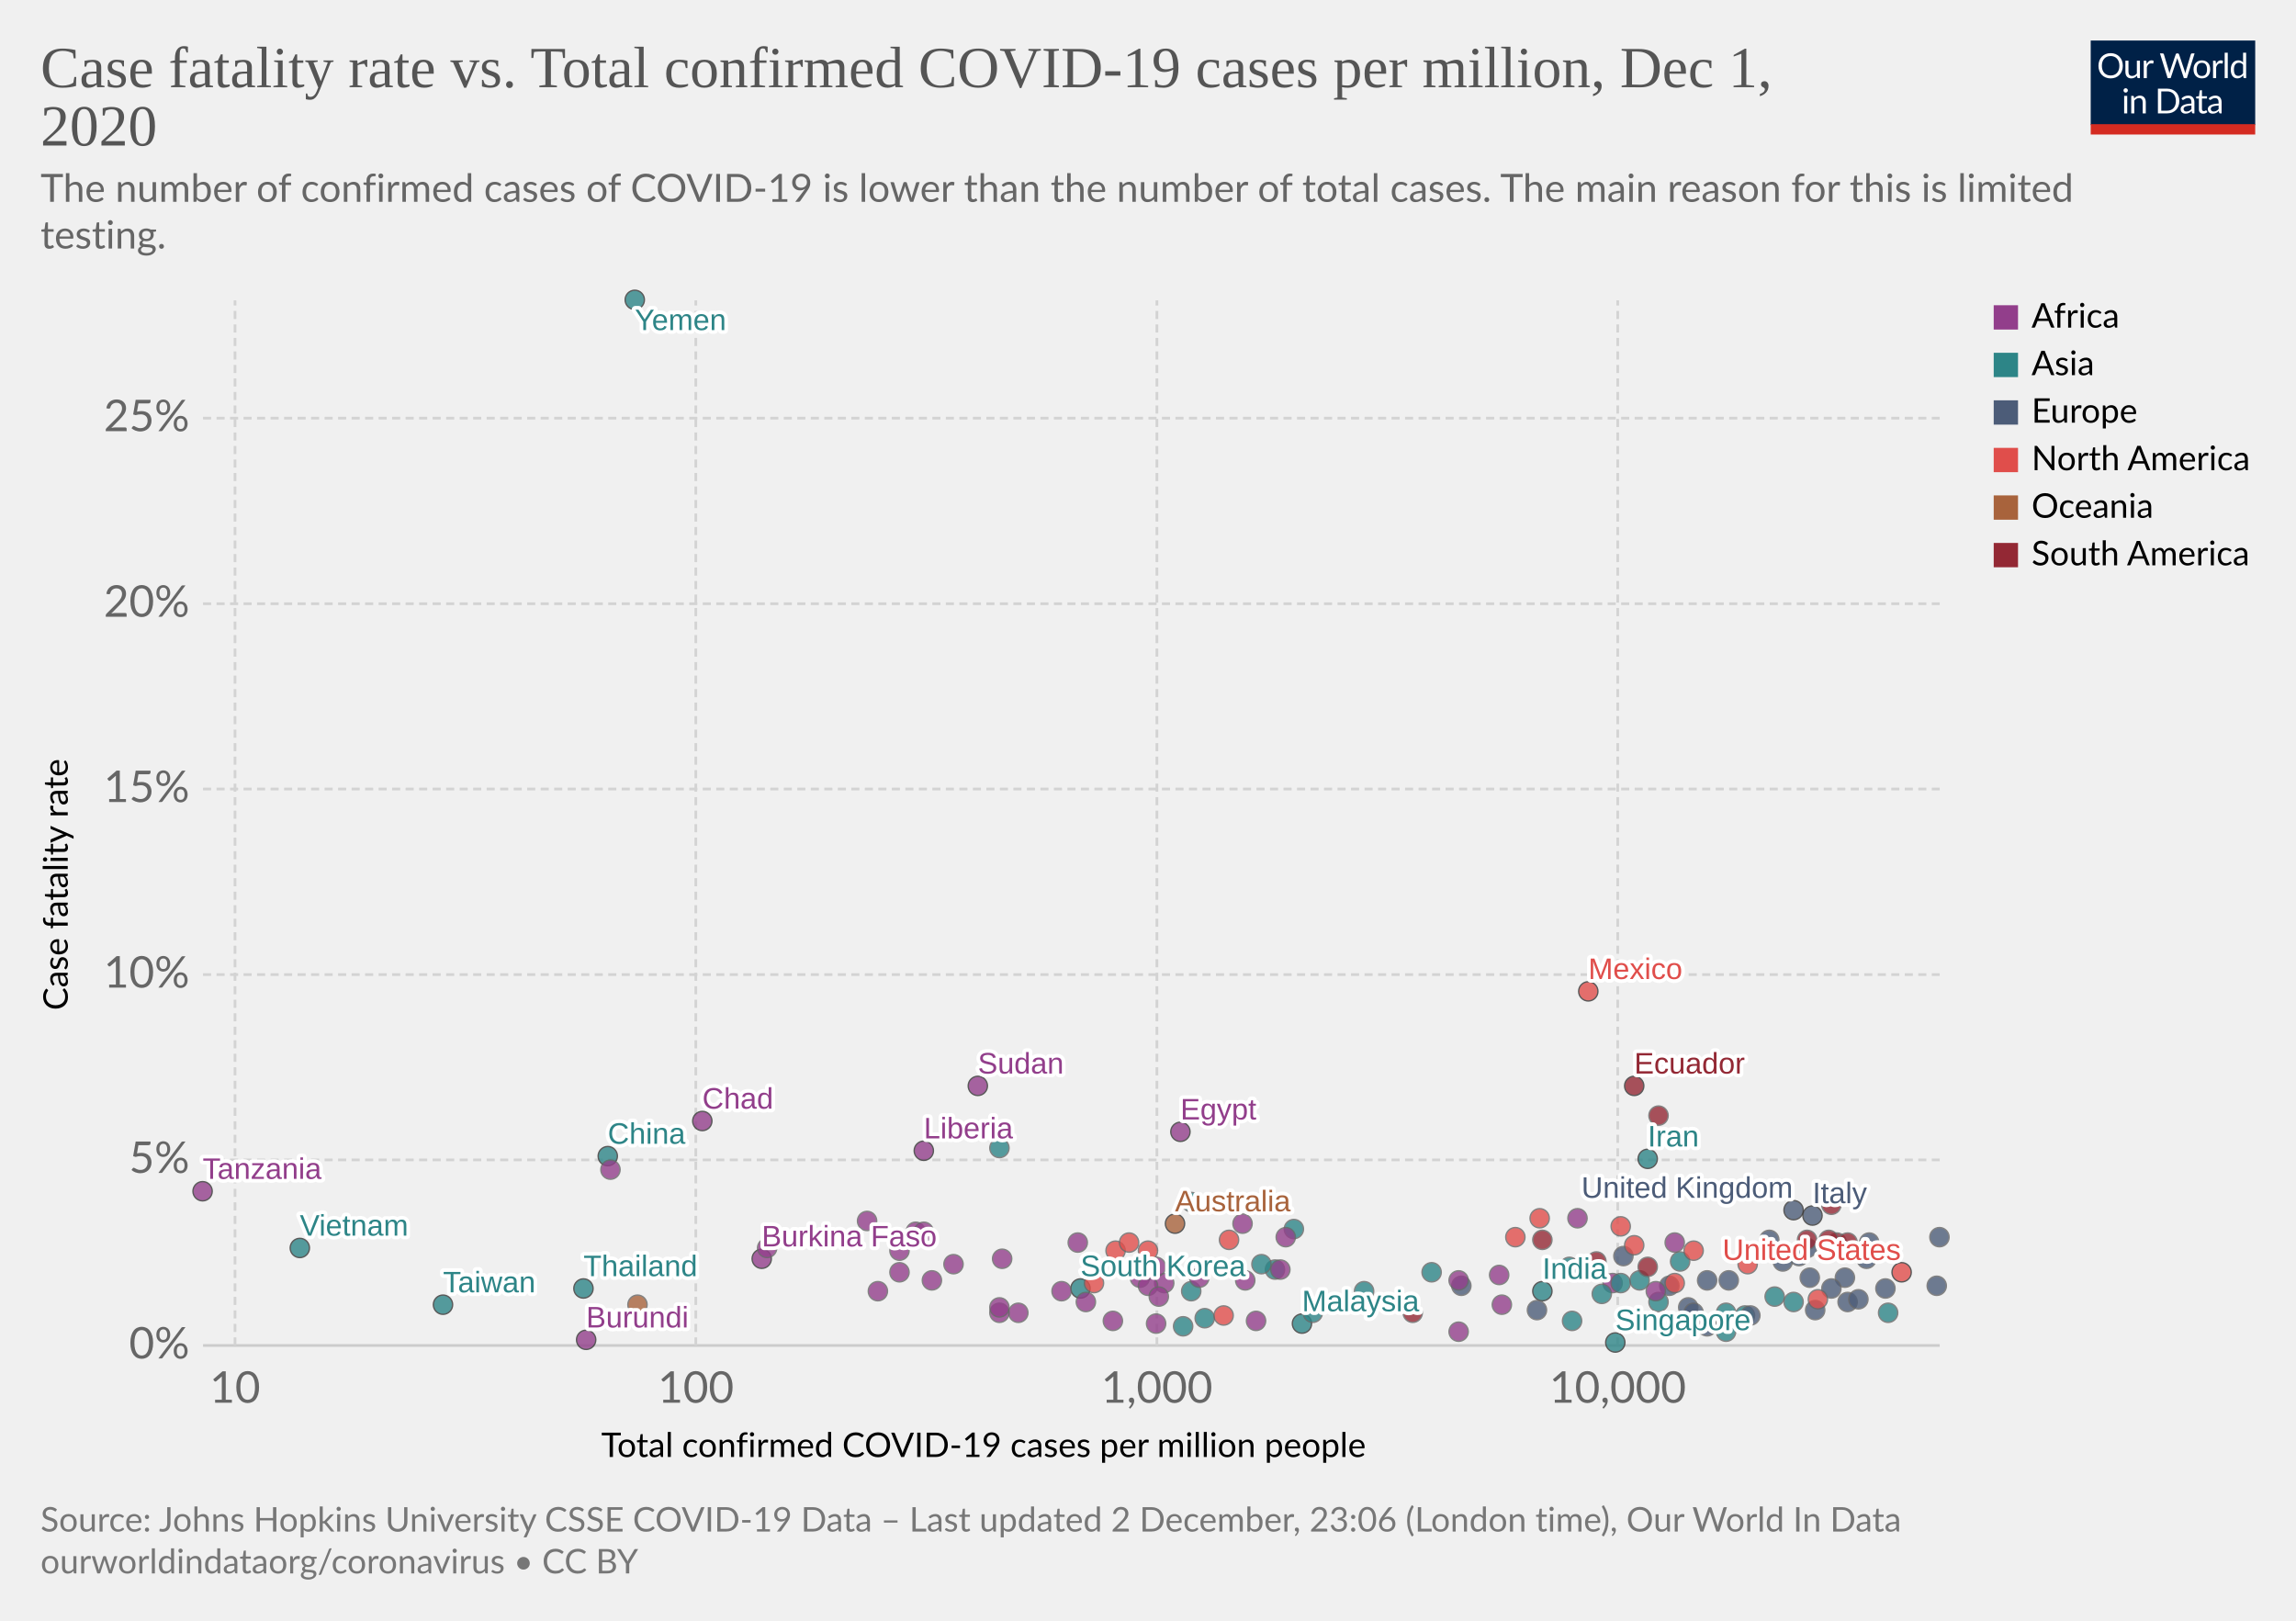
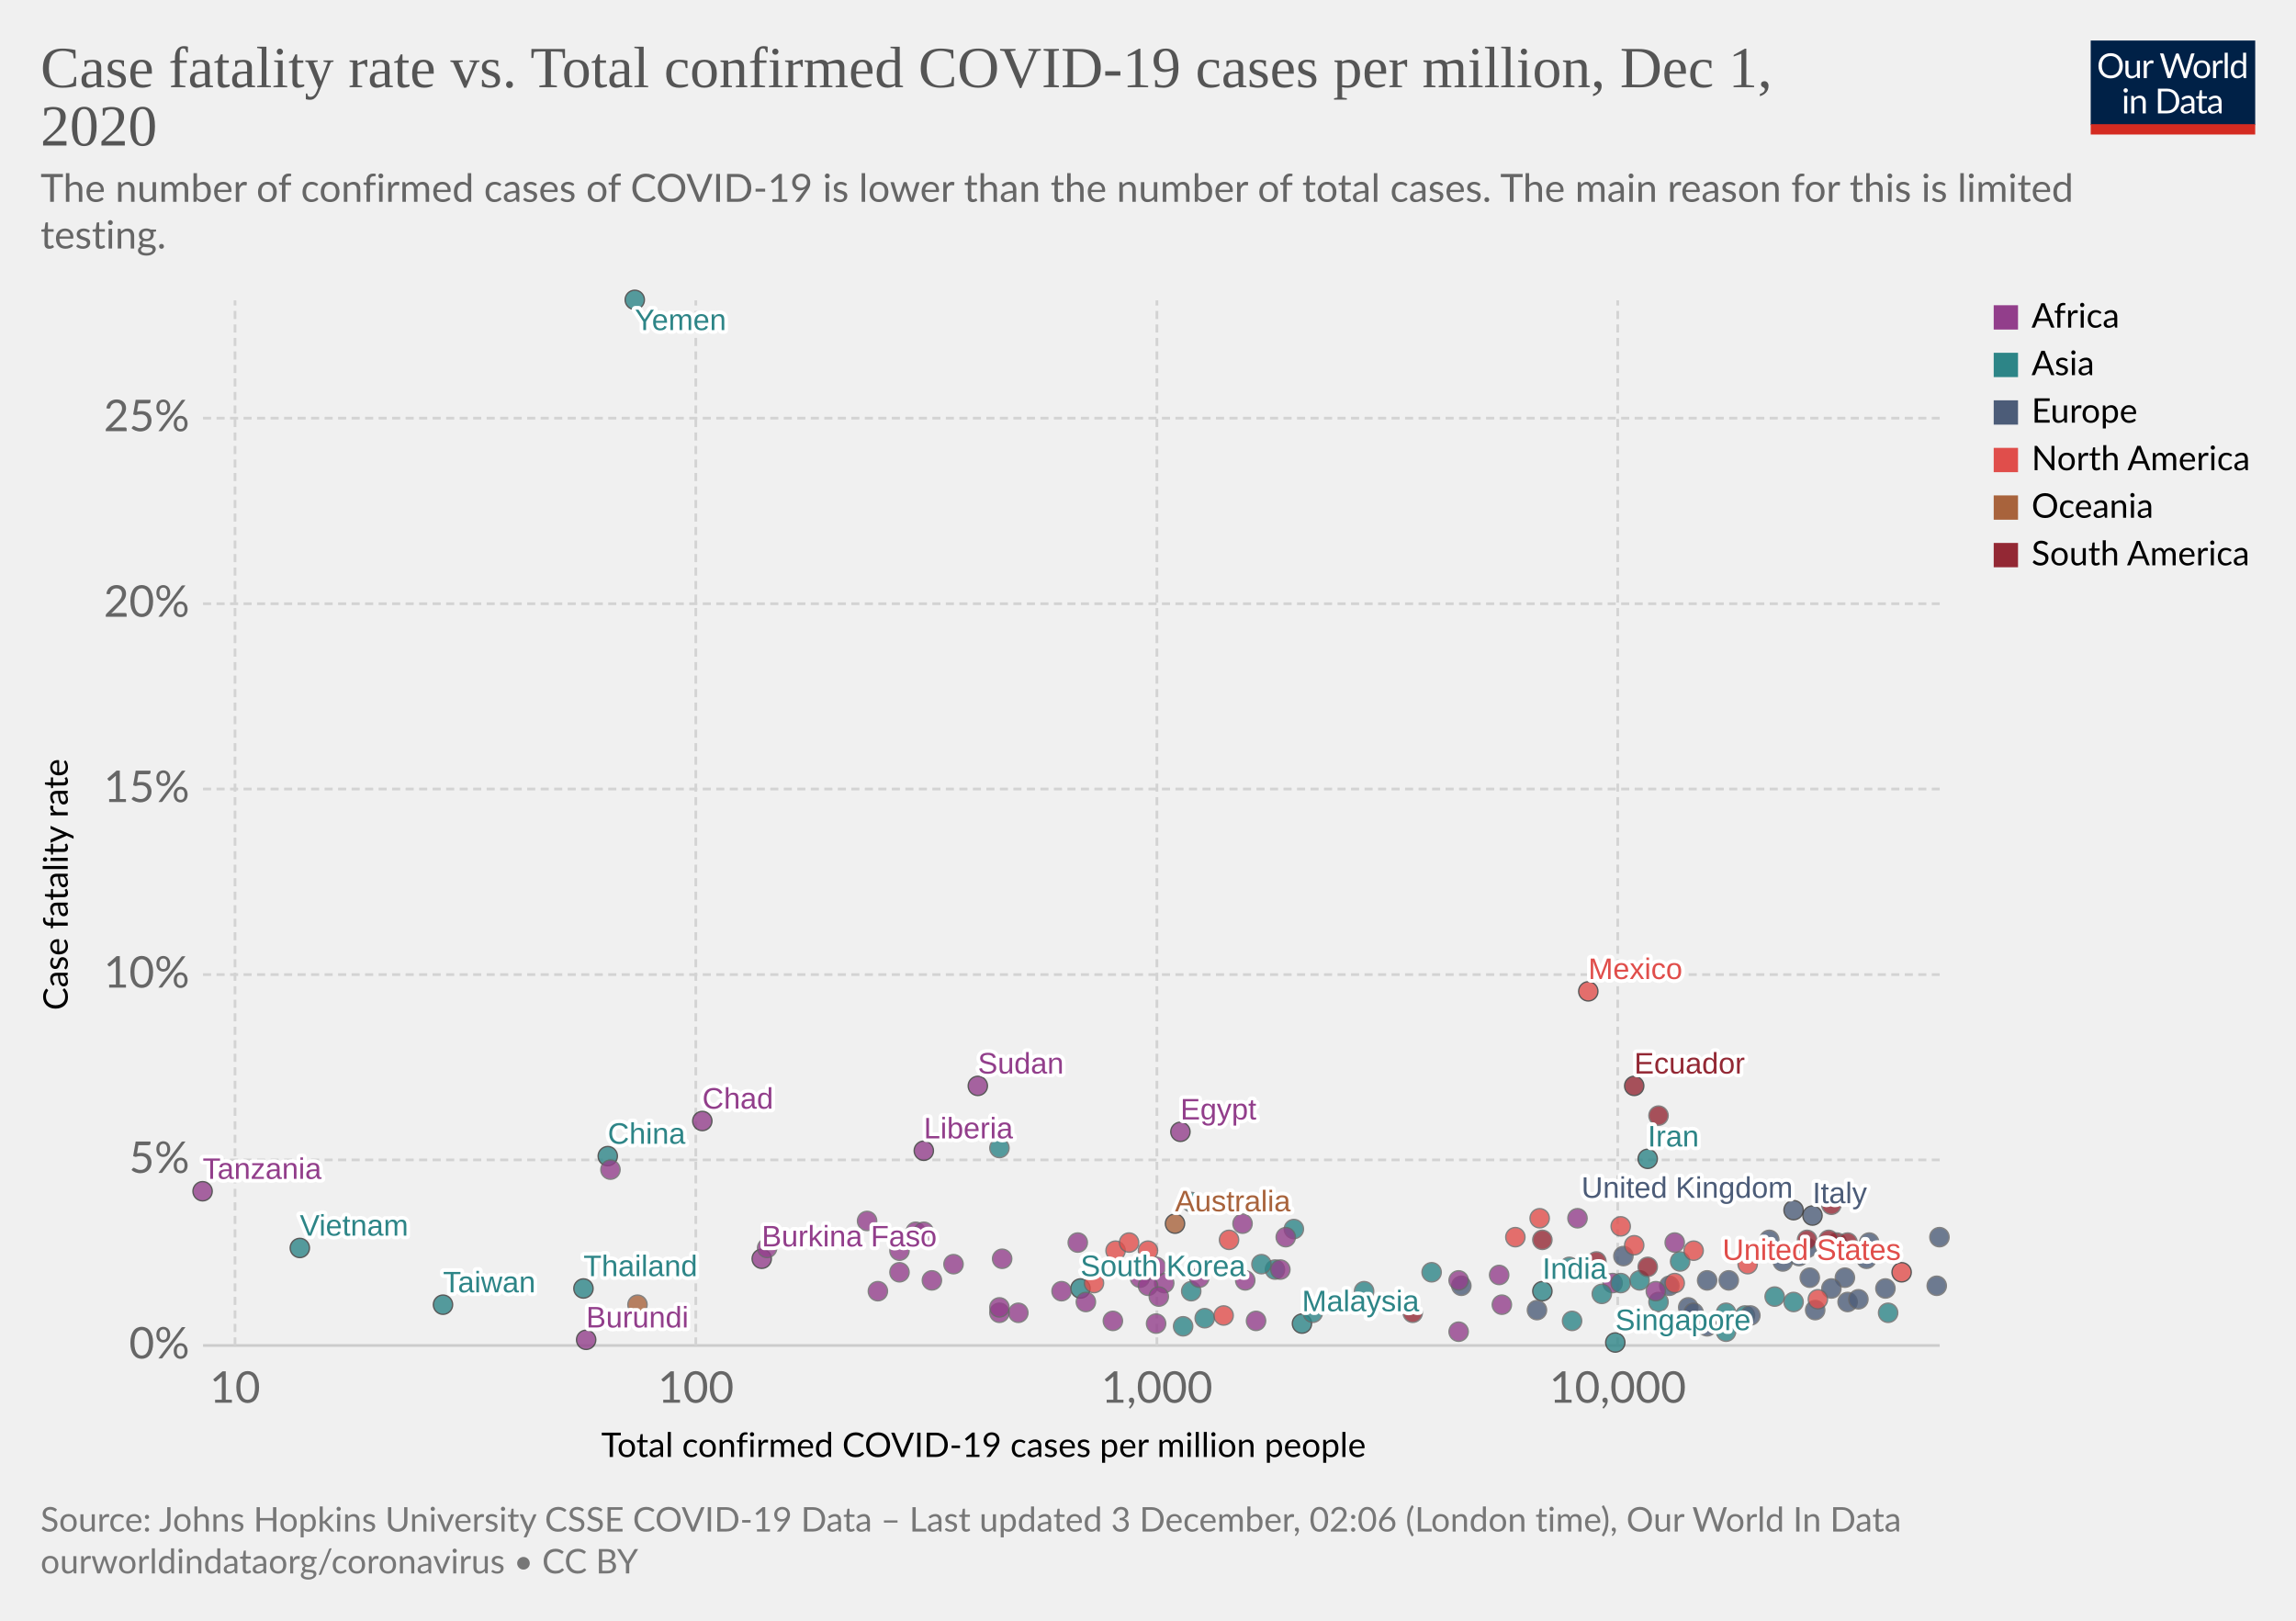
<svg xmlns="http://www.w3.org/2000/svg" version="1.1" style="background-color:#fff;-webkit-font-smoothing:antialiased" width="850" height="600" viewBox="0 0 850 600" font-family="Lato,'Helvetica Neue',Helvetica,Arial,sans-serif" font-size="18" text-rendering="optimizeLegibility">
  <g class="HeaderView">
    <g transform="matrix(.29 0 0 .29 774 15)">
      <svg width="210" height="120" viewBox="0 0 210 120" fill="none">
        <g clip-path="url(#clip0)">
          <path d="M0 0h210v107.89H0V0z" fill="#002147" />
          <path d="M40.98 32.25c0 2.36-.38 4.53-1.12 6.51a14.26 14.26 0 01-8.1 8.4c-1.9.78-4.02 1.17-6.34 1.17a16.6 16.6 0 01-6.33-1.17 14.31 14.31 0 01-8.08-8.4 18.29 18.29 0 01-1.12-6.51c0-2.36.38-4.53 1.12-6.5a14.32 14.32 0 018.07-8.44c1.92-.8 4.03-1.19 6.34-1.19 2.32 0 4.43.4 6.34 1.19 1.92.8 3.56 1.9 4.93 3.34a14.87 14.87 0 013.17 5.1 18.1 18.1 0 011.12 6.5zm-4.38 0c0-1.94-.26-3.68-.8-5.22a10.91 10.91 0 00-2.24-3.89 9.68 9.68 0 00-3.52-2.46 11.95 11.95 0 00-4.62-.86c-1.68 0-3.21.28-4.6.86a9.88 9.88 0 00-3.54 2.46 10.91 10.91 0 00-2.24 3.9c-.53 1.53-.8 3.27-.8 5.2 0 1.94.27 3.68.8 5.22a11.17 11.17 0 002.24 3.9 10.01 10.01 0 003.55 2.44c1.38.56 2.9.83 4.6.83 1.7 0 3.24-.27 4.61-.83a9.8 9.8 0 003.52-2.44 11.17 11.17 0 002.25-3.9c.53-1.54.8-3.28.8-5.21zm26.22-6.54V48H60.5c-.56 0-.9-.27-1.05-.81l-.31-2.4a12.45 12.45 0 01-3.26 2.6c-1.2.64-2.58.96-4.13.96-1.22 0-2.3-.2-3.24-.6a6.52 6.52 0 01-2.33-1.7 7.37 7.37 0 01-1.43-2.67c-.3-1.04-.46-2.2-.46-3.45V25.7h3.91v14.22c0 1.68.38 2.99 1.15 3.91.77.93 1.96 1.39 3.54 1.39 1.16 0 2.24-.27 3.23-.82a10.42 10.42 0 002.8-2.28V25.7h3.91zm8.61 4.47a9.94 9.94 0 012.6-3.56 5.64 5.64 0 013.76-1.3c.47 0 .92.05 1.34.15.44.1.83.27 1.17.49l-.3 2.92c-.09.37-.3.55-.66.55-.2 0-.5-.04-.9-.13a6.21 6.21 0 00-3.24.18c-.54.2-1.03.5-1.47.92-.42.4-.81.9-1.17 1.5-.33.58-.64 1.26-.92 2.02V48H67.7V25.71h2.25c.42 0 .72.08.88.25.16.16.27.44.33.83l.26 3.39zm61.16-13.7L122.75 48h-3.82l-7.99-24.05a21.95 21.95 0 01-.42-1.58 38.36 38.36 0 01-.44 1.58L102.05 48h-3.83L88.4 16.47h3.54c.38 0 .7.1.95.29.26.2.43.43.5.73l6.52 21.9c.1.4.2.83.28 1.28.1.46.2.94.29 1.46l.3-1.46c.12-.47.25-.9.38-1.27l7.41-21.91c.1-.25.26-.48.51-.69.27-.22.58-.33.95-.33h1.23c.38 0 .69.1.92.29.24.2.41.43.53.73l7.4 21.9a28.4 28.4 0 01.68 2.62 29.52 29.52 0 01.52-2.61l6.54-21.91c.07-.27.23-.5.48-.7.27-.21.58-.32.95-.32h3.32zm9.35 8.88c1.63 0 3.1.27 4.4.82a9.43 9.43 0 015.46 5.94c.5 1.4.74 2.98.74 4.73 0 1.76-.25 3.34-.74 4.75a9.43 9.43 0 01-5.46 5.92c-1.3.52-2.77.79-4.4.79-1.64 0-3.12-.27-4.44-.8a9.42 9.42 0 01-3.35-2.3c-.92-1-1.63-2.2-2.13-3.61-.49-1.41-.73-3-.73-4.75s.24-3.33.73-4.73c.5-1.43 1.2-2.64 2.13-3.63a9.4 9.4 0 013.35-2.31c1.32-.55 2.8-.82 4.44-.82zm0 19.89c2.2 0 3.84-.73 4.93-2.2 1.08-1.48 1.63-3.54 1.63-6.18 0-2.66-.55-4.72-1.63-6.2-1.09-1.49-2.73-2.23-4.93-2.23-1.12 0-2.09.2-2.93.57a5.7 5.7 0 00-2.06 1.65 7.5 7.5 0 00-1.24 2.67c-.26 1.04-.4 2.22-.4 3.54 0 2.64.55 4.7 1.64 6.18 1.1 1.47 2.76 2.2 4.99 2.2zm17.97-15.07a9.94 9.94 0 012.6-3.56 5.64 5.64 0 013.76-1.3c.47 0 .91.05 1.34.15.44.1.83.27 1.16.49l-.28 2.92c-.09.37-.31.55-.66.55-.2 0-.5-.04-.9-.13a6.2 6.2 0 00-3.24.18c-.54.2-1.03.5-1.47.92-.43.4-.82.9-1.17 1.5a13.1 13.1 0 00-.92 2.02V48h-3.94V25.71h2.24c.43 0 .72.08.88.25.17.16.28.44.33.83l.27 3.39zm15.04-14.59V48h-3.92V15.6h3.92zm19.55 15.43a6.22 6.22 0 00-2.38-2.05 6.7 6.7 0 00-2.86-.6c-2.07 0-3.66.75-4.77 2.23-1.12 1.48-1.68 3.6-1.68 6.33 0 1.46.13 2.7.38 3.74a7.29 7.29 0 001.1 2.56 4.35 4.35 0 001.78 1.45c.7.3 1.5.46 2.4.46 1.29 0 2.41-.3 3.36-.88a9.6 9.6 0 002.67-2.49V31.02zm3.91-15.43V48h-2.33c-.56 0-.9-.27-1.06-.81l-.35-2.71a12.13 12.13 0 01-3.25 2.77 8.28 8.28 0 01-4.23 1.06 7.31 7.31 0 01-6.14-2.9c-.73-.96-1.3-2.15-1.69-3.57a18.35 18.35 0 01.07-9.48 11.29 11.29 0 011.89-3.7 8.7 8.7 0 017.06-3.34 7.96 7.96 0 016.12 2.62V15.59h3.91zM46.61 70.71V93H42.7V70.71h3.91zm.84-7c0 .39-.08.75-.24 1.09a2.81 2.81 0 01-1.52 1.47 2.67 2.67 0 01-2.16 0 2.9 2.9 0 01-1.45-1.47 2.67 2.67 0 010-2.16c.15-.35.35-.65.6-.9.25-.27.53-.47.85-.62a2.67 2.67 0 012.16 0c.35.15.65.35.9.62.27.25.47.55.62.9.16.34.24.7.24 1.08zm7.97 10.24c.49-.54 1-1.04 1.54-1.48a9.85 9.85 0 013.66-1.84 8.96 8.96 0 015.43.35c.94.4 1.72.97 2.33 1.71a7.36 7.36 0 011.43 2.67c.32 1.04.49 2.19.49 3.45V93h-3.94V78.81c0-1.69-.4-3-1.17-3.92-.76-.93-1.93-1.4-3.5-1.4a6.6 6.6 0 00-3.25.83c-1 .56-1.92 1.31-2.77 2.27V93h-3.94V70.71h2.35c.56 0 .9.28 1.04.82l.3 2.42zm57.7 3.3c0 2.36-.37 4.5-1.11 6.44a14.3 14.3 0 01-3.17 4.98 14.1 14.1 0 01-4.93 3.2c-1.9.76-4.02 1.13-6.33 1.13H85.8V61.47h11.77c2.31 0 4.42.39 6.33 1.15a13.8 13.8 0 018.1 8.18 17.75 17.75 0 011.12 6.45zm-4.37 0c0-1.94-.26-3.67-.8-5.2a10.94 10.94 0 00-2.23-3.87 9.57 9.57 0 00-3.53-2.42 12.23 12.23 0 00-4.61-.83h-7.5v24.62h7.5c1.7 0 3.24-.28 4.61-.84a9.7 9.7 0 003.53-2.4 10.94 10.94 0 002.24-3.87c.53-1.53.8-3.26.8-5.2zm19.8 5.72c-1.8.06-3.34.2-4.62.44-1.26.22-2.3.51-3.1.88-.8.36-1.37.8-1.74 1.3-.35.5-.53 1.05-.53 1.67 0 .58.1 1.1.3 1.52a3 3 0 00.76 1.05c.34.27.73.46 1.17.6.45.11.94.17 1.45.17a7.28 7.28 0 003.5-.81 11.95 11.95 0 002.82-2.2v-4.62zm-12.65-9.11a12.73 12.73 0 013.98-2.66c1.43-.59 3-.88 4.73-.88 1.25 0 2.36.2 3.33.61a6.81 6.81 0 013.94 4.38c.33 1.04.5 2.19.5 3.43V93h-1.74a1.8 1.8 0 01-.88-.18c-.2-.13-.36-.38-.48-.74l-.44-2.12c-.59.55-1.16 1.03-1.72 1.46a9.48 9.48 0 01-3.74 1.7c-.69.15-1.46.23-2.3.23-.87 0-1.69-.12-2.45-.35a5.34 5.34 0 01-3.34-2.93 6.64 6.64 0 01-.49-2.64c0-.88.25-1.72.73-2.53a6.33 6.33 0 012.35-2.17c1.09-.63 2.5-1.15 4.25-1.54 1.75-.41 3.89-.65 6.42-.7v-1.75c0-1.73-.37-3.03-1.12-3.91-.75-.9-1.84-1.34-3.28-1.34-.97 0-1.78.12-2.44.37-.64.23-1.2.5-1.7.81l-1.23.82c-.33.23-.67.35-1 .35-.27 0-.5-.07-.69-.2a2.1 2.1 0 01-.48-.53l-.7-1.25zm27.67 19.5c-1.76 0-3.12-.5-4.07-1.48-.94-.98-1.41-2.4-1.41-4.25V74h-2.68a.9.9 0 01-.6-.2c-.16-.14-.24-.36-.24-.66v-1.56l3.65-.46.9-6.89a.9.9 0 01.29-.52.88.88 0 01.62-.22H142v7.67h6.44V74H142v13.38c0 .94.22 1.63.68 2.09.45.45 1.04.68 1.76.68a3.21 3.21 0 001.85-.53l.55-.35c.16-.12.3-.18.41-.18.2 0 .4.13.55.38l1.15 1.87a7.45 7.45 0 01-2.44 1.5c-.96.35-1.94.52-2.95.52zm19.68-10.4c-1.8.07-3.34.21-4.62.45-1.26.22-2.3.51-3.1.88-.8.36-1.37.8-1.74 1.3-.35.5-.53 1.05-.53 1.67 0 .58.1 1.1.3 1.52.18.42.44.77.76 1.05.34.27.73.46 1.17.6.45.11.94.17 1.45.17a7.3 7.3 0 003.5-.81 12.04 12.04 0 002.82-2.2v-4.62zm-12.65-9.1a12.72 12.72 0 013.99-2.66c1.42-.59 3-.88 4.72-.88 1.25 0 2.36.2 3.33.61a6.81 6.81 0 013.94 4.38c.33 1.04.5 2.19.5 3.43V93h-1.74a1.8 1.8 0 01-.88-.18c-.2-.13-.36-.38-.48-.74l-.44-2.12c-.59.55-1.16 1.03-1.72 1.46a9.48 9.48 0 01-3.74 1.7c-.69.15-1.46.23-2.3.23-.87 0-1.69-.12-2.45-.35a5.33 5.33 0 01-3.34-2.93 6.62 6.62 0 01-.49-2.64c0-.88.25-1.72.73-2.53a6.33 6.33 0 012.35-2.17c1.09-.63 2.5-1.15 4.25-1.54a31.2 31.2 0 016.42-.7v-1.75c0-1.73-.37-3.03-1.12-3.91-.75-.9-1.84-1.34-3.28-1.34-.97 0-1.78.12-2.44.37-.64.23-1.2.5-1.7.81-.46.3-.87.57-1.22.82-.34.23-.68.35-1.02.35-.26 0-.49-.07-.68-.2a1.88 1.88 0 01-.48-.53l-.7-1.25z" fill="#fff" />
          <path fill="#D42B21" d="M0 106.79h210V120H0z" />
        </g>
        <defs>
          <clipPath id="clip0">
            <path fill="#fff" d="M0 0h210v120H0z" />
          </clipPath>
        </defs>
      </svg>
    </g>
    <a href="https://ourworldindata.org/grapher/cfr-vs-covid-cases-per-capita?time=latest" target="_blank" rel="noopener" font-family="&quot;Playfair Display&quot;,Georgia,&quot;Times New Roman&quot;,serif">
      <text font-size="21.6" x="15" y="32.3" fill="#555">
        <tspan x="15" y="32.28">Case fatality rate vs. Total confirmed COVID-19 cases per million, Dec 1,</tspan>
        <tspan x="15" y="53.88">2020</tspan>
      </text>
    </a>
    <text font-size="14.4" x="15" y="74.7" fill="#666">
      <tspan x="15" y="74.72">The number of confirmed cases of COVID-19 is lower than the number of total cases. The main reason for this is limited</tspan>
      <tspan x="15" y="92">testing.</tspan>
    </text>
  </g>
  <g class="ScatterPlot">
    <g class="DualAxisView">
      <g class="HorizontalAxis">
        <text font-size="12.6" x="222.6" y="539.4">
          <tspan x="222.59" y="539.38">Total confirmed COVID-19 cases per million people</tspan>
        </text>
        <text x="87" y="519.3" fill="#666" text-anchor="middle" font-size="16.2">10</text>
        <text x="257.6" y="519.3" fill="#666" text-anchor="middle" font-size="16.2">100</text>
        <text x="428.3" y="519.3" fill="#666" text-anchor="middle" font-size="16.2">1,000</text>
        <text x="598.9" y="519.3" fill="#666" text-anchor="middle" font-size="16.2">10,000</text>
      </g>
      <g class="VerticalAxis">
        <text font-size="12.6" x="-374" y="25.1" transform="rotate(-90)">
          <tspan x="-373.99" y="25.08">Case fatality rate</tspan>
        </text>
        <text x="70.16" y="498.1" fill="#666" dominant-baseline="middle" text-anchor="end" font-size="16.2">0%</text>
        <text x="70.16" y="429.4" fill="#666" dominant-baseline="middle" text-anchor="end" font-size="16.2">5%</text>
        <text x="70.16" y="360.8" fill="#666" dominant-baseline="middle" text-anchor="end" font-size="16.2">10%</text>
        <text x="70.16" y="292.1" fill="#666" dominant-baseline="middle" text-anchor="end" font-size="16.2">15%</text>
        <text x="70.16" y="223.5" fill="#666" dominant-baseline="middle" text-anchor="end" font-size="16.2">20%</text>
        <text x="70.16" y="154.8" fill="#666" dominant-baseline="middle" text-anchor="end" font-size="16.2">25%</text>
      </g>
      <g class="AxisGridLines horizontalLines">
        <path stroke="#ccc" d="M75.16 498.1h642.93" />
        <path stroke="#d3d3d3" stroke-dasharray="3,2" d="M75.16 429.4h642.93M75.16 360.8h642.93M75.16 292.1h642.93M75.16 223.5h642.93M75.16 154.8h642.93" />
      </g>
      <g class="AxisGridLines verticalLines" stroke="#d3d3d3" stroke-dasharray="3,2">
        <path d="M87 498.1V111.2M257.6 498.1V111.2M428.3 498.1V111.2M598.9 498.1V111.2" />
      </g>
    </g>
    <g class="PointsWithLabels clickable" clip-path="url(#a)" font-family="Arial, sans-serif">
      <path fill="rgba(255,255,255,0)" d="M75.16 111.2h642.93v386.9H75.16z" />
      <defs>
        <clipPath id="a">
          <path d="M65.16 101.2h662.93v406.9H65.16z" />
        </clipPath>
      </defs>
      <g class="key-China_0">
        <circle cx="225" cy="428" r="3.57" fill="#2D8587" opacity=".8" stroke="#333" stroke-width=".5" />
      </g>
      <g class="key-South-Korea_0">
        <circle cx="400" cy="477" r="3.57" fill="#2D8587" opacity=".8" stroke="#333" stroke-width=".5" />
      </g>
      <g class="key-Japan_0">
        <circle cx="441" cy="478" r="3.57" fill="#2D8587" opacity=".8" stroke="#666" stroke-width=".5" />
      </g>
      <g class="key-Italy_0">
        <circle cx="671" cy="450" r="3.57" fill="#4C5C78" opacity=".8" stroke="#333" stroke-width=".5" />
      </g>
      <g class="key-Iran_0">
        <circle cx="610" cy="429" r="3.57" fill="#2D8587" opacity=".8" stroke="#333" stroke-width=".5" />
      </g>
      <g class="key-France_0">
        <circle cx="691" cy="466" r="3.57" fill="#4C5C78" opacity=".8" stroke="#666" stroke-width=".5" />
      </g>
      <g class="key-Spain_0">
        <circle cx="692" cy="460" r="3.57" fill="#4C5C78" opacity=".8" stroke="#666" stroke-width=".5" />
      </g>
      <g class="key-United-States_0">
        <circle cx="704" cy="471" r="3.57" fill="#E04E4B" opacity=".8" stroke="#333" stroke-width=".5" />
      </g>
      <g class="key-Switzerland_0">
        <circle cx="698" cy="477" r="3.57" fill="#4C5C78" opacity=".8" stroke="#666" stroke-width=".5" />
      </g>
      <g class="key-United-Kingdom_0">
        <circle cx="664" cy="448" r="3.57" fill="#4C5C78" opacity=".8" stroke="#333" stroke-width=".5" />
      </g>
      <g class="key-Netherlands_0">
        <circle cx="683" cy="473" r="3.57" fill="#4C5C78" opacity=".8" stroke="#666" stroke-width=".5" />
      </g>
      <g class="key-Germany_0">
        <circle cx="618" cy="476" r="3.57" fill="#4C5C78" opacity=".8" stroke="#666" stroke-width=".5" />
      </g>
      <g class="key-Australia_0">
        <circle cx="435" cy="453" r="3.57" fill="#A8633C" opacity=".8" stroke="#333" stroke-width=".5" />
      </g>
      <g class="key-Sweden_0">
        <circle cx="669" cy="462" r="3.57" fill="#4C5C78" opacity=".8" stroke="#666" stroke-width=".5" />
      </g>
      <g class="key-Belgium_0">
        <circle cx="718" cy="458" r="3.57" fill="#4C5C78" opacity=".8" stroke="#666" stroke-width=".5" />
      </g>
      <g class="key-Canada_0">
        <circle cx="600" cy="454" r="3.57" fill="#E04E4B" opacity=".8" stroke="#666" stroke-width=".5" />
      </g>
      <g class="key-Austria_0">
        <circle cx="684" cy="482" r="3.57" fill="#4C5C78" opacity=".8" stroke="#666" stroke-width=".5" />
      </g>
      <g class="key-Greece_0">
        <circle cx="601" cy="465" r="3.57" fill="#4C5C78" opacity=".8" stroke="#666" stroke-width=".5" />
      </g>
      <g class="key-Iraq_0">
        <circle cx="622" cy="467" r="3.57" fill="#2D8587" opacity=".8" stroke="#666" stroke-width=".5" />
      </g>
      <g class="key-Egypt_0">
        <circle cx="437" cy="419" r="3.57" fill="#923E8B" opacity=".8" stroke="#333" stroke-width=".5" />
      </g>
      <g class="key-India_0">
        <circle cx="571" cy="478" r="3.57" fill="#2D8587" opacity=".8" stroke="#333" stroke-width=".5" />
      </g>
      <g class="key-Poland_0">
        <circle cx="670" cy="473" r="3.57" fill="#4C5C78" opacity=".8" stroke="#666" stroke-width=".5" />
      </g>
      <g class="key-Denmark_0">
        <circle cx="625" cy="484" r="3.57" fill="#4C5C78" opacity=".8" stroke="#666" stroke-width=".5" />
      </g>
      <g class="key-Philippines_0">
        <circle cx="530" cy="471" r="3.57" fill="#2D8587" opacity=".8" stroke="#666" stroke-width=".5" />
      </g>
      <g class="key-Norway_0">
        <circle cx="569" cy="485" r="3.57" fill="#4C5C78" opacity=".8" stroke="#666" stroke-width=".5" />
      </g>
      <g class="key-Lebanon_0">
        <circle cx="646" cy="487" r="3.57" fill="#2D8587" opacity=".8" stroke="#666" stroke-width=".5" />
      </g>
      <g class="key-Indonesia_0">
        <circle cx="479" cy="455" r="3.57" fill="#2D8587" opacity=".8" stroke="#666" stroke-width=".5" />
      </g>
      <g class="key-Thailand_0">
        <circle cx="216" cy="477" r="3.57" fill="#2D8587" opacity=".8" stroke="#333" stroke-width=".5" />
      </g>
      <g class="key-Portugal_0">
        <circle cx="678" cy="477" r="3.57" fill="#4C5C78" opacity=".8" stroke="#666" stroke-width=".5" />
      </g>
      <g class="key-Brazil_0">
        <circle cx="680" cy="460" r="3.57" fill="#932834" opacity=".8" stroke="#666" stroke-width=".5" />
      </g>
      <g class="key-Malaysia_0">
        <circle cx="482" cy="490" r="3.57" fill="#2D8587" opacity=".8" stroke="#333" stroke-width=".5" />
      </g>
      <g class="key-Pakistan_0">
        <circle cx="472" cy="470" r="3.57" fill="#2D8587" opacity=".8" stroke="#666" stroke-width=".5" />
      </g>
      <g class="key-Taiwan_0">
        <circle cx="164" cy="483" r="3.57" fill="#2D8587" opacity=".8" stroke="#333" stroke-width=".5" />
      </g>
      <g class="key-Ecuador_0">
        <circle cx="605" cy="402" r="3.57" fill="#932834" opacity=".8" stroke="#333" stroke-width=".5" />
      </g>
      <g class="key-Slovakia_0">
        <circle cx="648" cy="487" r="3.57" fill="#4C5C78" opacity=".8" stroke="#666" stroke-width=".5" />
      </g>
      <g class="key-Russia_0">
        <circle cx="632" cy="474" r="3.57" fill="#4C5C78" opacity=".8" stroke="#666" stroke-width=".5" />
      </g>
      <g class="key-Turkey_0">
        <circle cx="581" cy="469" r="3.57" fill="#2D8587" opacity=".8" stroke="#666" stroke-width=".5" />
      </g>
      <g class="key-Mexico_0">
        <circle cx="588" cy="367" r="3.57" fill="#E04E4B" opacity=".8" stroke="#333" stroke-width=".5" />
      </g>
      <g class="key-Argentina_0">
        <circle cx="684" cy="460" r="3.57" fill="#932834" opacity=".8" stroke="#666" stroke-width=".5" />
      </g>
      <g class="key-United-Arab-Emirates_0">
        <circle cx="639" cy="493" r="3.57" fill="#2D8587" opacity=".8" stroke="#666" stroke-width=".5" />
      </g>
      <g class="key-Serbia_0">
        <circle cx="672" cy="485" r="3.57" fill="#4C5C78" opacity=".8" stroke="#666" stroke-width=".5" />
      </g>
      <g class="key-Peru_0">
        <circle cx="678" cy="446" r="3.57" fill="#932834" opacity=".8" stroke="#666" stroke-width=".5" />
      </g>
      <g class="key-Bulgaria_0">
        <circle cx="655" cy="459" r="3.57" fill="#4C5C78" opacity=".8" stroke="#666" stroke-width=".5" />
      </g>
      <g class="key-Algeria_0">
        <circle cx="476" cy="458" r="3.57" fill="#923E8B" opacity=".8" stroke="#666" stroke-width=".5" />
      </g>
      <g class="key-Finland_0">
        <circle cx="541" cy="476" r="3.57" fill="#4C5C78" opacity=".8" stroke="#666" stroke-width=".5" />
      </g>
      <g class="key-Dominican-Republic_0">
        <circle cx="620" cy="475" r="3.57" fill="#E04E4B" opacity=".8" stroke="#666" stroke-width=".5" />
      </g>
      <g class="key-Israel_0">
        <circle cx="699" cy="486" r="3.57" fill="#2D8587" opacity=".8" stroke="#666" stroke-width=".5" />
      </g>
      <g class="key-Hungary_0">
        <circle cx="660" cy="467" r="3.57" fill="#4C5C78" opacity=".8" stroke="#666" stroke-width=".5" />
      </g>
      <g class="key-Costa-Rica_0">
        <circle cx="673" cy="481" r="3.57" fill="#E04E4B" opacity=".8" stroke="#666" stroke-width=".5" />
      </g>
      <g class="key-Singapore_0">
        <circle cx="598" cy="497" r="3.57" fill="#2D8587" opacity=".8" stroke="#333" stroke-width=".5" />
      </g>
      <g class="key-Czech-Republic_0">
        <circle cx="717" cy="476" r="3.57" fill="#4C5C78" opacity=".8" stroke="#666" stroke-width=".5" />
      </g>
      <g class="key-Colombia_0">
        <circle cx="669" cy="459" r="3.57" fill="#932834" opacity=".8" stroke="#666" stroke-width=".5" />
      </g>
      <g class="key-Chile_0">
        <circle cx="677" cy="459" r="3.57" fill="#932834" opacity=".8" stroke="#666" stroke-width=".5" />
      </g>
      <g class="key-Romania_0">
        <circle cx="666" cy="465" r="3.57" fill="#4C5C78" opacity=".8" stroke="#666" stroke-width=".5" />
      </g>
      <g class="key-Morocco_0">
        <circle cx="597" cy="475" r="3.57" fill="#923E8B" opacity=".8" stroke="#666" stroke-width=".5" />
      </g>
      <g class="key-Tunisia_0">
        <circle cx="584" cy="451" r="3.57" fill="#923E8B" opacity=".8" stroke="#666" stroke-width=".5" />
      </g>
      <g class="key-Burkina-Faso_0">
        <circle cx="282" cy="466" r="3.57" fill="#923E8B" opacity=".8" stroke="#333" stroke-width=".5" />
      </g>
      <g class="key-Saudi-Arabia_0">
        <circle cx="600" cy="475" r="3.57" fill="#2D8587" opacity=".8" stroke="#666" stroke-width=".5" />
      </g>
      <g class="key-Ukraine_0">
        <circle cx="640" cy="474" r="3.57" fill="#4C5C78" opacity=".8" stroke="#666" stroke-width=".5" />
      </g>
      <g class="key-Ghana_0">
        <circle cx="465" cy="489" r="3.57" fill="#923E8B" opacity=".8" stroke="#666" stroke-width=".5" />
      </g>
      <g class="key-Kazakhstan_0">
        <circle cx="593" cy="479" r="3.57" fill="#2D8587" opacity=".8" stroke="#666" stroke-width=".5" />
      </g>
      <g class="key-Azerbaijan_0">
        <circle cx="614" cy="482" r="3.57" fill="#2D8587" opacity=".8" stroke="#666" stroke-width=".5" />
      </g>
+       <g class="key-Venezuela_0">
+         <circle cx="523" cy="486" r="3.57" fill="#932834" opacity=".8" stroke="#666" stroke-width=".5" />
+       </g>
+       <g class="key-South-Africa_0">
+         <circle cx="620" cy="460" r="3.57" fill="#923E8B" opacity=".8" stroke="#666" stroke-width=".5" />
+       </g>
+       <g class="key-Jordan_0">
+         <circle cx="657" cy="480" r="3.57" fill="#2D8587" opacity=".8" stroke="#666" stroke-width=".5" />
+       </g>
+       <g class="key-Sri-Lanka_0">
+         <circle cx="438" cy="491" r="3.57" fill="#2D8587" opacity=".8" stroke="#666" stroke-width=".5" />
+       </g>
+       <g class="key-Cuba_0">
+         <circle cx="405" cy="475" r="3.57" fill="#E04E4B" opacity=".8" stroke="#666" stroke-width=".5" />
+       </g>
      <g class="key-Afghanistan_0">
        <circle cx="441" cy="445" r="3.57" fill="#2D8587" opacity=".8" stroke="#666" stroke-width=".5" />
-       </g>
-       <g class="key-Venezuela_0">
-         <circle cx="523" cy="486" r="3.57" fill="#932834" opacity=".8" stroke="#666" stroke-width=".5" />
-       </g>
-       <g class="key-South-Africa_0">
-         <circle cx="620" cy="460" r="3.57" fill="#923E8B" opacity=".8" stroke="#666" stroke-width=".5" />
-       </g>
-       <g class="key-Jordan_0">
-         <circle cx="657" cy="480" r="3.57" fill="#2D8587" opacity=".8" stroke="#666" stroke-width=".5" />
-       </g>
-       <g class="key-Sri-Lanka_0">
-         <circle cx="438" cy="491" r="3.57" fill="#2D8587" opacity=".8" stroke="#666" stroke-width=".5" />
-       </g>
-       <g class="key-Cuba_0">
-         <circle cx="405" cy="475" r="3.57" fill="#E04E4B" opacity=".8" stroke="#666" stroke-width=".5" />
      </g>
      <g class="key-Uzbekistan_0">
        <circle cx="486" cy="486" r="3.57" fill="#2D8587" opacity=".8" stroke="#666" stroke-width=".5" />
      </g>
      <g class="key-Cameroon_0">
        <circle cx="422" cy="473" r="3.57" fill="#923E8B" opacity=".8" stroke="#666" stroke-width=".5" />
      </g>
      <g class="key-Honduras_0">
        <circle cx="605" cy="461" r="3.57" fill="#E04E4B" opacity=".8" stroke="#666" stroke-width=".5" />
      </g>
      <g class="key-Palestine_0">
        <circle cx="639" cy="486" r="3.57" fill="#2D8587" opacity=".8" stroke="#666" stroke-width=".5" />
      </g>
      <g class="key-Cote-d__0027Ivoire_0">
        <circle cx="412" cy="489" r="3.57" fill="#923E8B" opacity=".8" stroke="#666" stroke-width=".5" />
      </g>
      <g class="key-Nigeria_0">
        <circle cx="345" cy="474" r="3.57" fill="#923E8B" opacity=".8" stroke="#666" stroke-width=".5" />
      </g>
      <g class="key-Belarus_0">
        <circle cx="627" cy="486" r="3.57" fill="#4C5C78" opacity=".8" stroke="#666" stroke-width=".5" />
      </g>
      <g class="key-Bolivia_0">
        <circle cx="614" cy="413" r="3.57" fill="#932834" opacity=".8" stroke="#666" stroke-width=".5" />
      </g>
      <g class="key-Oman_0">
        <circle cx="664" cy="482" r="3.57" fill="#2D8587" opacity=".8" stroke="#666" stroke-width=".5" />
      </g>
      <g class="key-Senegal_0">
        <circle cx="425" cy="469" r="3.57" fill="#923E8B" opacity=".8" stroke="#666" stroke-width=".5" />
      </g>
      <g class="key-Democratic-Republic-of-Congo_0">
        <circle cx="284" cy="462" r="3.57" fill="#923E8B" opacity=".8" stroke="#666" stroke-width=".5" />
      </g>
      <g class="key-Kenya_0">
        <circle cx="461" cy="474" r="3.57" fill="#923E8B" opacity=".8" stroke="#666" stroke-width=".5" />
      </g>
      <g class="key-Niger_0">
        <circle cx="226" cy="433" r="3.57" fill="#923E8B" opacity=".8" stroke="#666" stroke-width=".5" />
      </g>
      <g class="key-Kyrgyzstan_0">
        <circle cx="607" cy="474" r="3.57" fill="#2D8587" opacity=".8" stroke="#666" stroke-width=".5" />
      </g>
      <g class="key-Paraguay_0">
        <circle cx="610" cy="469" r="3.57" fill="#932834" opacity=".8" stroke="#666" stroke-width=".5" />
      </g>
      <g class="key-Bangladesh_0">
        <circle cx="505" cy="478" r="3.57" fill="#2D8587" opacity=".8" stroke="#666" stroke-width=".5" />
      </g>
      <g class="key-El-Salvador_0">
        <circle cx="561" cy="458" r="3.57" fill="#E04E4B" opacity=".8" stroke="#666" stroke-width=".5" />
      </g>
      <g class="key-Guatemala_0">
        <circle cx="570" cy="451" r="3.57" fill="#E04E4B" opacity=".8" stroke="#666" stroke-width=".5" />
      </g>
      <g class="key-Mali_0">
        <circle cx="321" cy="452" r="3.57" fill="#923E8B" opacity=".8" stroke="#666" stroke-width=".5" />
      </g>
      <g class="key-Guinea_0">
        <circle cx="428" cy="490" r="3.57" fill="#923E8B" opacity=".8" stroke="#666" stroke-width=".5" />
      </g>
      <g class="key-Congo_0">
        <circle cx="431" cy="475" r="3.57" fill="#923E8B" opacity=".8" stroke="#666" stroke-width=".5" />
      </g>
      <g class="key-Tanzania_0">
        <circle cx="75" cy="441" r="3.57" fill="#923E8B" opacity=".8" stroke="#333" stroke-width=".5" />
      </g>
      <g class="key-Somalia_0">
        <circle cx="333" cy="463" r="3.57" fill="#923E8B" opacity=".8" stroke="#666" stroke-width=".5" />
      </g>
      <g class="key-Ethiopia_0">
        <circle cx="425" cy="476" r="3.57" fill="#923E8B" opacity=".8" stroke="#666" stroke-width=".5" />
      </g>
      <g class="key-Myanmar_0">
        <circle cx="467" cy="468" r="3.57" fill="#2D8587" opacity=".8" stroke="#666" stroke-width=".5" />
      </g>
      <g class="key-Sudan_0">
        <circle cx="362" cy="402" r="3.57" fill="#923E8B" opacity=".8" stroke="#333" stroke-width=".5" />
      </g>
      <g class="key-Liberia_0">
        <circle cx="342" cy="426" r="3.57" fill="#923E8B" opacity=".8" stroke="#333" stroke-width=".5" />
      </g>
      <g class="key-Sierra-Leone_0">
        <circle cx="339" cy="456" r="3.57" fill="#923E8B" opacity=".8" stroke="#666" stroke-width=".5" />
      </g>
      <g class="key-Togo_0">
        <circle cx="353" cy="468" r="3.57" fill="#923E8B" opacity=".8" stroke="#666" stroke-width=".5" />
      </g>
      <g class="key-Guinea__002dBissau_0">
        <circle cx="444" cy="473" r="3.57" fill="#923E8B" opacity=".8" stroke="#666" stroke-width=".5" />
      </g>
      <g class="key-Zambia_0">
        <circle cx="425" cy="470" r="3.57" fill="#923E8B" opacity=".8" stroke="#666" stroke-width=".5" />
      </g>
      <g class="key-Swaziland_0">
        <circle cx="555" cy="472" r="3.57" fill="#923E8B" opacity=".8" stroke="#666" stroke-width=".5" />
      </g>
      <g class="key-Chad_0">
        <circle cx="260" cy="415" r="3.57" fill="#923E8B" opacity=".8" stroke="#333" stroke-width=".5" />
      </g>
      <g class="key-Tajikistan_0">
        <circle cx="446" cy="488" r="3.57" fill="#2D8587" opacity=".8" stroke="#666" stroke-width=".5" />
      </g>
      <g class="key-Haiti_0">
        <circle cx="413" cy="463" r="3.57" fill="#E04E4B" opacity=".8" stroke="#666" stroke-width=".5" />
      </g>
      <g class="key-Sao-Tome-and-Principe_0">
        <circle cx="540" cy="474" r="3.57" fill="#923E8B" opacity=".8" stroke="#666" stroke-width=".5" />
      </g>
      <g class="key-Benin_0">
        <circle cx="325" cy="478" r="3.57" fill="#923E8B" opacity=".8" stroke="#666" stroke-width=".5" />
      </g>
      <g class="key-Guyana_0">
        <circle cx="571" cy="459" r="3.57" fill="#932834" opacity=".8" stroke="#666" stroke-width=".5" />
      </g>
      <g class="key-South-Sudan_0">
        <circle cx="333" cy="471" r="3.57" fill="#923E8B" opacity=".8" stroke="#666" stroke-width=".5" />
      </g>
      <g class="key-Yemen_0">
        <circle cx="235" cy="111" r="3.57" fill="#2D8587" opacity=".8" stroke="#333" stroke-width=".5" />
      </g>
      <g class="key-Nepal_0">
        <circle cx="582" cy="489" r="3.57" fill="#2D8587" opacity=".8" stroke="#666" stroke-width=".5" />
      </g>
      <g class="key-Madagascar_0">
        <circle cx="393" cy="478" r="3.57" fill="#923E8B" opacity=".8" stroke="#666" stroke-width=".5" />
      </g>
      <g class="key-Nicaragua_0">
        <circle cx="418" cy="460" r="3.57" fill="#E04E4B" opacity=".8" stroke="#666" stroke-width=".5" />
      </g>
      <g class="key-Mauritania_0">
        <circle cx="474" cy="470" r="3.57" fill="#923E8B" opacity=".8" stroke="#666" stroke-width=".5" />
      </g>
      <g class="key-Central-African-Republic_0">
        <circle cx="429" cy="480" r="3.57" fill="#923E8B" opacity=".8" stroke="#666" stroke-width=".5" />
      </g>
      <g class="key-Bahamas_0">
        <circle cx="647" cy="468" r="3.57" fill="#E04E4B" opacity=".8" stroke="#666" stroke-width=".5" />
      </g>
      <g class="key-Syria_0">
        <circle cx="370" cy="425" r="3.57" fill="#2D8587" opacity=".8" stroke="#666" stroke-width=".5" />
      </g>
      <g class="key-Malawi_0">
        <circle cx="342" cy="456" r="3.57" fill="#923E8B" opacity=".8" stroke="#666" stroke-width=".5" />
      </g>
      <g class="key-Mozambique_0">
        <circle cx="377" cy="486" r="3.57" fill="#923E8B" opacity=".8" stroke="#666" stroke-width=".5" />
      </g>
      <g class="key-Zimbabwe_0">
        <circle cx="399" cy="460" r="3.57" fill="#923E8B" opacity=".8" stroke="#666" stroke-width=".5" />
      </g>
      <g class="key-Libya_0">
        <circle cx="613" cy="478" r="3.57" fill="#923E8B" opacity=".8" stroke="#666" stroke-width=".5" />
      </g>
      <g class="key-Comoros_0">
        <circle cx="402" cy="482" r="3.57" fill="#923E8B" opacity=".8" stroke="#666" stroke-width=".5" />
      </g>
      <g class="key-Rwanda_0">
        <circle cx="370" cy="486" r="3.57" fill="#923E8B" opacity=".8" stroke="#666" stroke-width=".5" />
      </g>
      <g class="key-Suriname_0">
        <circle cx="591" cy="467" r="3.57" fill="#932834" opacity=".8" stroke="#666" stroke-width=".5" />
      </g>
      <g class="key-Angola_0">
        <circle cx="371" cy="466" r="3.57" fill="#923E8B" opacity=".8" stroke="#666" stroke-width=".5" />
      </g>
      <g class="key-Burundi_0">
        <circle cx="217" cy="496" r="3.57" fill="#923E8B" opacity=".8" stroke="#333" stroke-width=".5" />
      </g>
      <g class="key-Monaco_0">
        <circle cx="632" cy="491" r="3.57" fill="#4C5C78" opacity=".8" stroke="#666" stroke-width=".5" />
      </g>
      <g class="key-Botswana_0">
        <circle cx="540" cy="493" r="3.57" fill="#923E8B" opacity=".8" stroke="#666" stroke-width=".5" />
      </g>
      <g class="key-Lesotho_0">
        <circle cx="428" cy="469" r="3.57" fill="#923E8B" opacity=".8" stroke="#666" stroke-width=".5" />
      </g>
      <g class="key-Namibia_0">
        <circle cx="556" cy="483" r="3.57" fill="#923E8B" opacity=".8" stroke="#666" stroke-width=".5" />
      </g>
      <g class="key-Barbados_0">
        <circle cx="425" cy="463" r="3.57" fill="#E04E4B" opacity=".8" stroke="#666" stroke-width=".5" />
      </g>
      <g class="key-Gambia_0">
        <circle cx="460" cy="453" r="3.57" fill="#923E8B" opacity=".8" stroke="#666" stroke-width=".5" />
      </g>
      <g class="key-Uganda_0">
        <circle cx="370" cy="484" r="3.57" fill="#923E8B" opacity=".8" stroke="#666" stroke-width=".5" />
      </g>
      <g class="key-Vietnam_0">
        <circle cx="111" cy="462" r="3.57" fill="#2D8587" opacity=".8" stroke="#333" stroke-width=".5" />
      </g>
      <g class="key-Papua-New-Guinea_0">
        <circle cx="236" cy="483" r="3.57" fill="#A8633C" opacity=".8" stroke="#666" stroke-width=".5" />
      </g>
      <g class="key-Belize_0">
        <circle cx="627" cy="463" r="3.57" fill="#E04E4B" opacity=".8" stroke="#666" stroke-width=".5" />
      </g>
      <g class="key-Liechtenstein_0">
        <circle cx="688" cy="481" r="3.57" fill="#4C5C78" opacity=".8" stroke="#666" stroke-width=".5" />
      </g>
      <g class="key-Antigua-and-Barbuda_0">
        <circle cx="455" cy="459" r="3.57" fill="#E04E4B" opacity=".8" stroke="#666" stroke-width=".5" />
      </g>
      <g class="key-Saint-Lucia_0">
        <circle cx="453" cy="487" r="3.57" fill="#E04E4B" opacity=".8" stroke="#666" stroke-width=".5" />
      </g>
      <g class="backgroundLabels" fill="#333" font-size="11" font-weight="400">
        <text x="225" y="423.43" fill="#fff" stroke="#fff" stroke-linecap="round" stroke-linejoin="round" stroke-width=".25em">China</text>
        <text x="225" y="423.43" fill="#2D8587">China</text>
        <text x="400" y="472.43" fill="#fff" stroke="#fff" stroke-linecap="round" stroke-linejoin="round" stroke-width=".25em">South Korea</text>
        <text x="400" y="472.43" fill="#2D8587">South Korea</text>
        <text x="671" y="445.43" fill="#fff" stroke="#fff" stroke-linecap="round" stroke-linejoin="round" stroke-width=".25em">Italy</text>
        <text x="671" y="445.43" fill="#4C5C78">Italy</text>
        <text x="610" y="424.43" fill="#fff" stroke="#fff" stroke-linecap="round" stroke-linejoin="round" stroke-width=".25em">Iran</text>
        <text x="610" y="424.43" fill="#2D8587">Iran</text>
        <text x="637.67" y="466.43" fill="#fff" stroke="#fff" stroke-linecap="round" stroke-linejoin="round" stroke-width=".25em">United States</text>
        <text x="637.67" y="466.43" fill="#E04E4B">United States</text>
        <text x="585.46" y="443.43" fill="#fff" stroke="#fff" stroke-linecap="round" stroke-linejoin="round" stroke-width=".25em">United Kingdom</text>
        <text x="585.46" y="443.43" fill="#4C5C78">United Kingdom</text>
        <text x="435" y="448.43" fill="#fff" stroke="#fff" stroke-linecap="round" stroke-linejoin="round" stroke-width=".25em">Australia</text>
        <text x="435" y="448.43" fill="#A8633C">Australia</text>
        <text x="437" y="414.43" fill="#fff" stroke="#fff" stroke-linecap="round" stroke-linejoin="round" stroke-width=".25em">Egypt</text>
        <text x="437" y="414.43" fill="#923E8B">Egypt</text>
        <text x="571" y="473.43" fill="#fff" stroke="#fff" stroke-linecap="round" stroke-linejoin="round" stroke-width=".25em">India</text>
        <text x="571" y="473.43" fill="#2D8587">India</text>
        <text x="216" y="472.43" fill="#fff" stroke="#fff" stroke-linecap="round" stroke-linejoin="round" stroke-width=".25em">Thailand</text>
        <text x="216" y="472.43" fill="#2D8587">Thailand</text>
        <text x="482" y="485.43" fill="#fff" stroke="#fff" stroke-linecap="round" stroke-linejoin="round" stroke-width=".25em">Malaysia</text>
        <text x="482" y="485.43" fill="#2D8587">Malaysia</text>
        <text x="164" y="478.43" fill="#fff" stroke="#fff" stroke-linecap="round" stroke-linejoin="round" stroke-width=".25em">Taiwan</text>
        <text x="164" y="478.43" fill="#2D8587">Taiwan</text>
        <text x="605" y="397.43" fill="#fff" stroke="#fff" stroke-linecap="round" stroke-linejoin="round" stroke-width=".25em">Ecuador</text>
        <text x="605" y="397.43" fill="#932834">Ecuador</text>
        <text x="588" y="362.43" fill="#fff" stroke="#fff" stroke-linecap="round" stroke-linejoin="round" stroke-width=".25em">Mexico</text>
        <text x="588" y="362.43" fill="#E04E4B">Mexico</text>
        <text x="598" y="492.43" fill="#fff" stroke="#fff" stroke-linecap="round" stroke-linejoin="round" stroke-width=".25em">Singapore</text>
        <text x="598" y="492.43" fill="#2D8587">Singapore</text>
        <text x="282" y="461.43" fill="#fff" stroke="#fff" stroke-linecap="round" stroke-linejoin="round" stroke-width=".25em">Burkina Faso</text>
        <text x="282" y="461.43" fill="#923E8B">Burkina Faso</text>
        <text x="75" y="436.43" fill="#fff" stroke="#fff" stroke-linecap="round" stroke-linejoin="round" stroke-width=".25em">Tanzania</text>
        <text x="75" y="436.43" fill="#923E8B">Tanzania</text>
        <text x="362" y="397.43" fill="#fff" stroke="#fff" stroke-linecap="round" stroke-linejoin="round" stroke-width=".25em">Sudan</text>
        <text x="362" y="397.43" fill="#923E8B">Sudan</text>
        <text x="342" y="421.43" fill="#fff" stroke="#fff" stroke-linecap="round" stroke-linejoin="round" stroke-width=".25em">Liberia</text>
        <text x="342" y="421.43" fill="#923E8B">Liberia</text>
        <text x="260" y="410.43" fill="#fff" stroke="#fff" stroke-linecap="round" stroke-linejoin="round" stroke-width=".25em">Chad</text>
        <text x="260" y="410.43" fill="#923E8B">Chad</text>
        <text x="235" y="122.2" fill="#fff" stroke="#fff" stroke-linecap="round" stroke-linejoin="round" stroke-width=".25em">Yemen</text>
        <text x="235" y="122.2" fill="#2D8587">Yemen</text>
        <text x="217" y="491.43" fill="#fff" stroke="#fff" stroke-linecap="round" stroke-linejoin="round" stroke-width=".25em">Burundi</text>
        <text x="217" y="491.43" fill="#923E8B">Burundi</text>
        <text x="111" y="457.43" fill="#fff" stroke="#fff" stroke-linecap="round" stroke-linejoin="round" stroke-width=".25em">Vietnam</text>
        <text x="111" y="457.43" fill="#2D8587">Vietnam</text>
      </g>
    </g>
    <g class="ScatterColorLegend clickable" cursor="pointer">
      <g class="legendMark">
        <path fill="#923E8B" d="M738.09 113h9v9h-9z" />
        <text font-size="12.6" x="752.1" y="121.3">
          <tspan x="752.09" y="121.28">Africa</tspan>
        </text>
      </g>
      <g class="legendMark">
        <path fill="#2D8587" d="M738.09 130.6h9v9h-9z" />
        <text font-size="12.6" x="752.1" y="138.9">
          <tspan x="752.09" y="138.88">Asia</tspan>
        </text>
      </g>
      <g class="legendMark">
        <path fill="#4C5C78" d="M738.09 148.2h9v9h-9z" />
        <text font-size="12.6" x="752.1" y="156.5">
          <tspan x="752.09" y="156.48">Europe</tspan>
        </text>
      </g>
      <g class="legendMark">
        <path fill="#E04E4B" d="M738.09 165.8h9v9h-9z" />
        <text font-size="12.6" x="752.1" y="174.1">
          <tspan x="752.09" y="174.08">North America</tspan>
        </text>
      </g>
      <g class="legendMark">
        <path fill="#A8633C" d="M738.09 183.4h9v9h-9z" />
        <text font-size="12.6" x="752.1" y="191.7">
          <tspan x="752.09" y="191.68">Oceania</tspan>
        </text>
      </g>
      <g class="legendMark">
        <path fill="#932834" d="M738.09 201h9v9h-9z" />
        <text font-size="12.6" x="752.1" y="209.3">
          <tspan x="752.09" y="209.28">South America</tspan>
        </text>
      </g>
    </g>
  </g>
  <g class="SourcesFooter" fill="#777">
    <g class="clickable" fill="#777">
      <text font-size="12.6" x="15" y="567">
-         <tspan x="15" y="566.98">Source: Johns Hopkins University CSSE COVID-19 Data – Last updated 2 December, 23:06 (London time), Our World In Data</tspan>
+         <tspan x="15" y="566.98">Source: Johns Hopkins University CSSE COVID-19 Data – Last updated 3 December, 02:06 (London time), Our World In Data</tspan>
      </text>
    </g>
    <text font-size="12.6" x="15" y="582.5">
      <tspan x="15" y="582.48">
        <a target="_blank" href="https://ourworldindataorg/coronavirus" fill="#777">ourworldindataorg/coronavirus</a> • <a class="cclogo" href="http://creativecommons.org/licenses/by/4.0/deed.en_US" target="_blank" fill="#777">CC BY</a>
      </tspan>
    </text>
  </g>
</svg>
